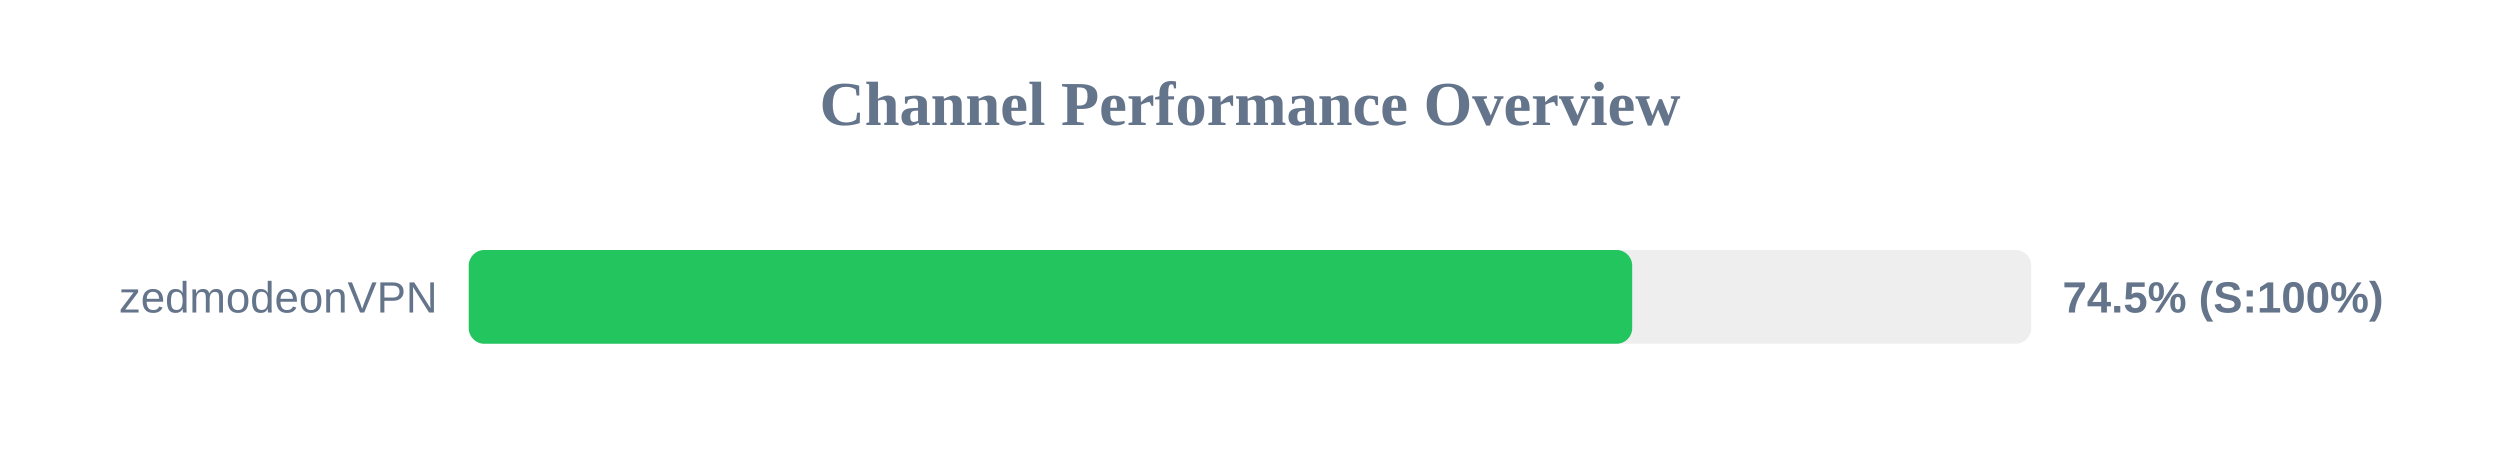
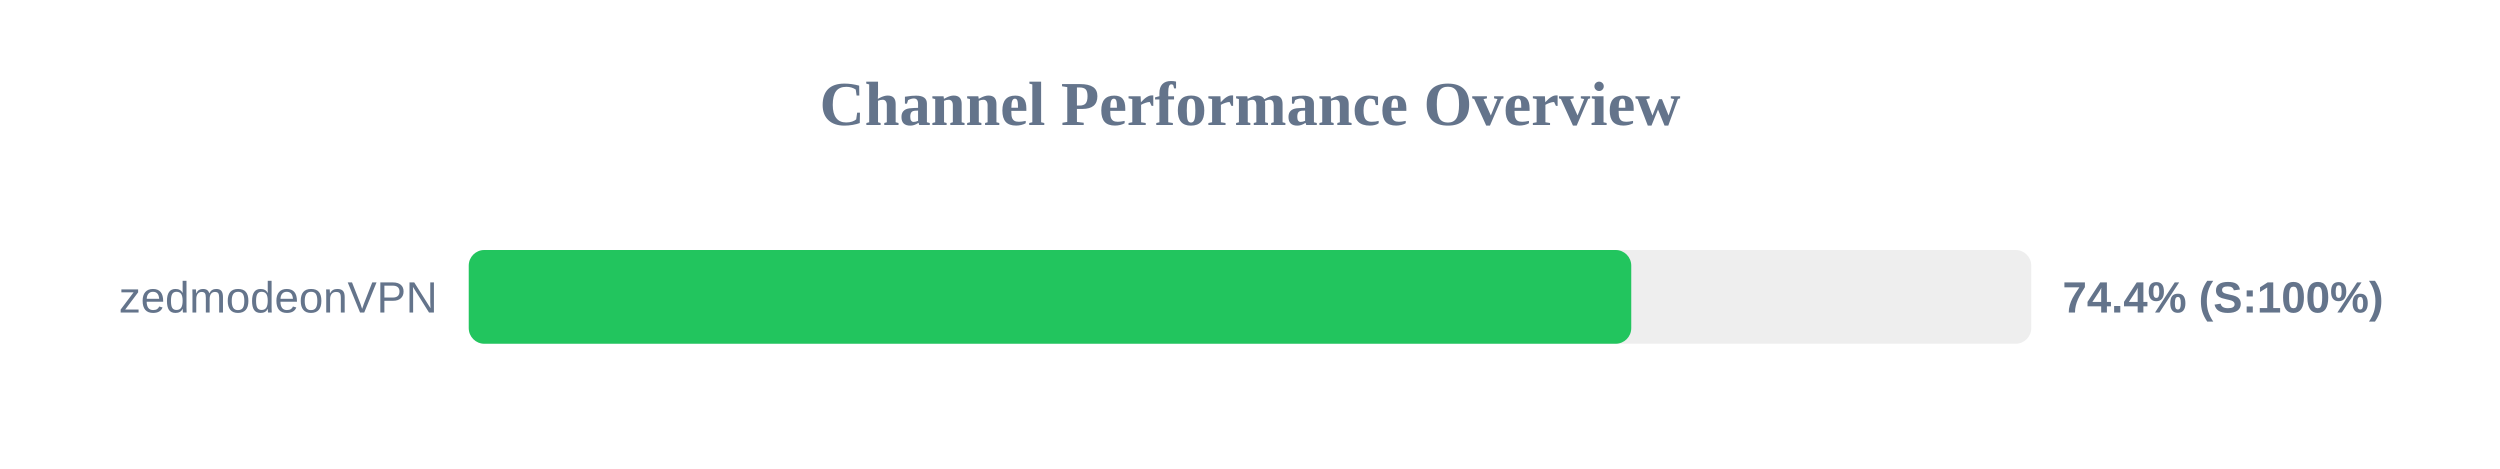
<svg xmlns="http://www.w3.org/2000/svg" width="800" height="150" version="1.1">
  <style>
        .row { font: 14px Arial; fill: #64748b; }
        .score { font: bold 14px Arial; fill: #64748b; }
    </style>
  <text x="400" y="40" text-anchor="middle" font-size="20px" font-weight="bold" fill="#64748b">Channel Performance Overview</text>
  <rect x="150" y="80" width="500" height="30" fill="#eee" rx="5" />
-   <rect x="150" y="80" width="372.3" height="30" fill="#22c55e" rx="5" />
+   <rect x="150" y="80" width="372.0" height="30" fill="#22c55e" rx="5" />
  <text x="140" y="100" text-anchor="end" class="row">zedmodeonVPN</text>
-   <text x="660" y="100" text-anchor="start" class="score">74.5% (S:100%)</text>
+   <text x="660" y="100" text-anchor="start" class="score">74.4% (S:100%)</text>
</svg>
